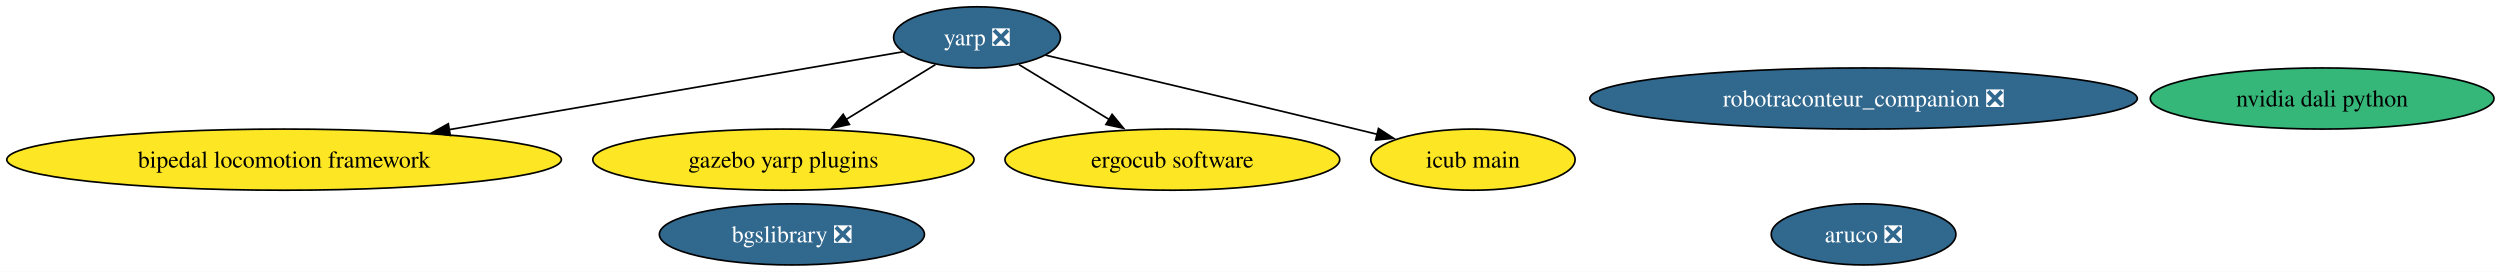
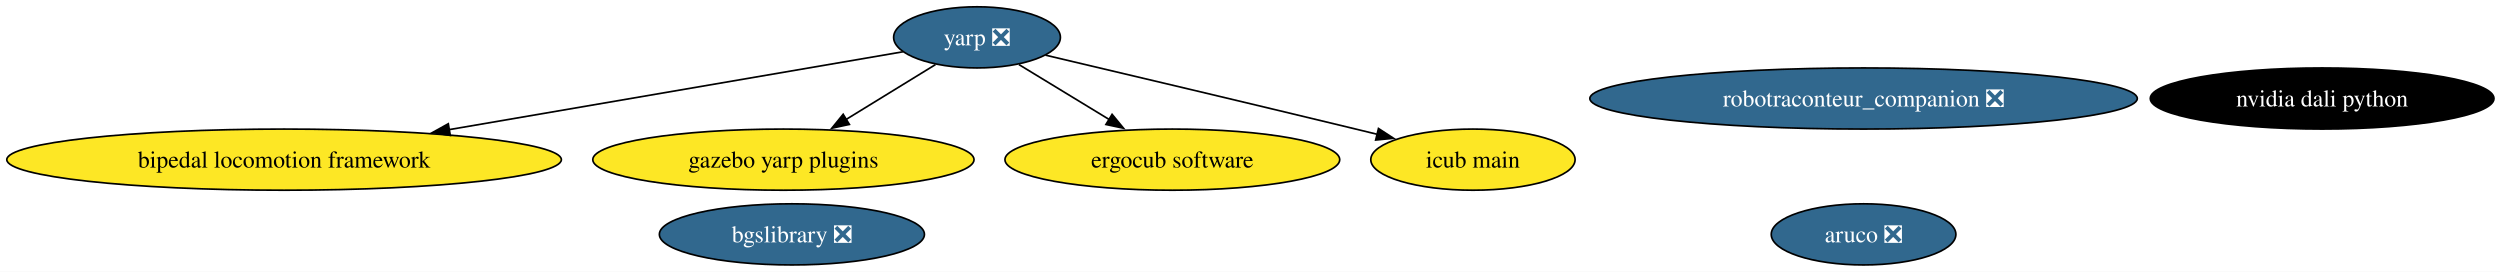
<svg xmlns="http://www.w3.org/2000/svg" xmlns:xlink="http://www.w3.org/1999/xlink" width="1472pt" height="160pt" viewBox="0.00 0.00 1472.00 160.00">
  <g id="graph0" class="graph" transform="scale(1 1) rotate(0) translate(4 156)">
    <polygon fill="white" stroke="none" points="-4,4 -4,-156 1468.46,-156 1468.46,4 -4,4" />
    <g id="node1" class="node">
      <g id="a_node1">
        <a xlink:href="https://github.com/conda-forge/aruco-feedstock/pull/18" xlink:title="aruco ❎">
          <ellipse fill="#31688e" stroke="black" cx="1093.27" cy="-18" rx="54.36" ry="18" />
          <text xml:space="preserve" text-anchor="middle" x="1093.27" y="-13.32" font-family="Times,serif" font-size="14.00" fill="white">aruco ❎</text>
        </a>
      </g>
    </g>
    <g id="node2" class="node">
      <g id="a_node2">
        <a xlink:href="https://github.com/conda-forge/yarp-feedstock/pull/73" xlink:title="yarp ❎">
          <ellipse fill="#31688e" stroke="black" cx="571.27" cy="-134" rx="49.1" ry="18" />
          <text xml:space="preserve" text-anchor="middle" x="571.27" y="-129.32" font-family="Times,serif" font-size="14.00" fill="white">yarp ❎</text>
        </a>
      </g>
    </g>
    <g id="node4" class="node">
      <g id="a_node4">
        <a xlink:href="https://github.com/conda-forge/bipedal-locomotion-framework-feedstock" xlink:title="bipedal locomotion framework">
          <ellipse fill="#fde725" stroke="black" cx="163.27" cy="-62" rx="163.27" ry="18" />
          <text xml:space="preserve" text-anchor="middle" x="163.27" y="-57.33" font-family="Times,serif" font-size="14.00">bipedal locomotion framework</text>
        </a>
      </g>
    </g>
    <g id="edge1" class="edge">
      <path fill="none" stroke="black" d="M527.61,-125.51C464.26,-114.64 345.18,-94.21 260.41,-79.67" />
      <polygon fill="black" stroke="black" points="261.14,-76.24 250.7,-78 259.96,-83.14 261.14,-76.24" />
    </g>
    <g id="node5" class="node">
      <g id="a_node5">
        <a xlink:href="https://github.com/conda-forge/gazebo-yarp-plugins-feedstock" xlink:title="gazebo yarp plugins">
          <ellipse fill="#fde725" stroke="black" cx="457.27" cy="-62" rx="112.24" ry="18" />
          <text xml:space="preserve" text-anchor="middle" x="457.27" y="-57.33" font-family="Times,serif" font-size="14.00">gazebo yarp plugins</text>
        </a>
      </g>
    </g>
    <g id="edge3" class="edge">
      <path fill="none" stroke="black" d="M546.81,-117.98C531.5,-108.58 511.47,-96.28 494.24,-85.7" />
      <polygon fill="black" stroke="black" points="496.12,-82.75 485.77,-80.5 492.46,-88.72 496.12,-82.75" />
    </g>
    <g id="node7" class="node">
      <g id="a_node7">
        <a xlink:href="https://github.com/conda-forge/ergocub-software-feedstock" xlink:title="ergocub software">
          <ellipse fill="#fde725" stroke="black" cx="686.27" cy="-62" rx="98.56" ry="18" />
          <text xml:space="preserve" text-anchor="middle" x="686.27" y="-57.33" font-family="Times,serif" font-size="14.00">ergocub software</text>
        </a>
      </g>
    </g>
    <g id="edge2" class="edge">
      <path fill="none" stroke="black" d="M595.94,-117.98C611.53,-108.49 631.97,-96.05 649.46,-85.41" />
      <polygon fill="black" stroke="black" points="650.8,-88.68 657.53,-80.5 647.17,-82.71 650.8,-88.68" />
    </g>
    <g id="node8" class="node">
      <g id="a_node8">
        <a xlink:href="https://github.com/conda-forge/icub-main-feedstock" xlink:title="icub main">
          <ellipse fill="#fde725" stroke="black" cx="863.27" cy="-62" rx="60.15" ry="18" />
          <text xml:space="preserve" text-anchor="middle" x="863.27" y="-57.33" font-family="Times,serif" font-size="14.00">icub main</text>
        </a>
      </g>
    </g>
    <g id="edge4" class="edge">
      <path fill="none" stroke="black" d="M611.58,-123.52C656.26,-113 730.45,-95.44 794.27,-80 798.47,-78.98 802.81,-77.93 807.17,-76.86" />
      <polygon fill="black" stroke="black" points="807.65,-80.35 816.53,-74.57 805.99,-73.55 807.65,-80.35" />
    </g>
    <g id="node3" class="node">
      <g id="a_node3">
        <a xlink:href="https://github.com/conda-forge/bgslibrary-feedstock/pull/12" xlink:title="bgslibrary ❎">
          <ellipse fill="#31688e" stroke="black" cx="462.27" cy="-18" rx="78.04" ry="18" />
          <text xml:space="preserve" text-anchor="middle" x="462.27" y="-13.32" font-family="Times,serif" font-size="14.00" fill="white">bgslibrary ❎</text>
        </a>
      </g>
    </g>
    <g id="node6" class="node">
      <g id="a_node6">
        <a xlink:href="https://github.com/conda-forge/robotraconteur_companion-feedstock/pull/15" xlink:title="robotraconteur_companion ❎">
          <ellipse fill="#31688e" stroke="black" cx="1093.27" cy="-98" rx="161.17" ry="18" />
          <text xml:space="preserve" text-anchor="middle" x="1093.27" y="-93.33" font-family="Times,serif" font-size="14.00" fill="white">robotraconteur_companion ❎</text>
        </a>
      </g>
    </g>
    <g id="node9" class="node">
      <g id="a_node9">
        <a xlink:href="https://github.com/conda-forge/nvidia-dali-python-feedstock" xlink:title="nvidia dali python">
-           <ellipse fill="#35b779" stroke="black" cx="1363.27" cy="-98" rx="101.19" ry="18" />
-           <text xml:space="preserve" text-anchor="middle" x="1363.27" y="-93.33" font-family="Times,serif" font-size="14.00">nvidia dali python</text>
+           <ellipse fill="#000000" stroke="black" cx="1363.27" cy="-98" rx="101.19" ry="18" />
+           <text xml:space="preserve" text-anchor="middle" x="1363.27" y="-93.33" font-family="Times,serif" font-size="14.00" fill="white">nvidia dali python</text>
        </a>
      </g>
    </g>
  </g>
</svg>
